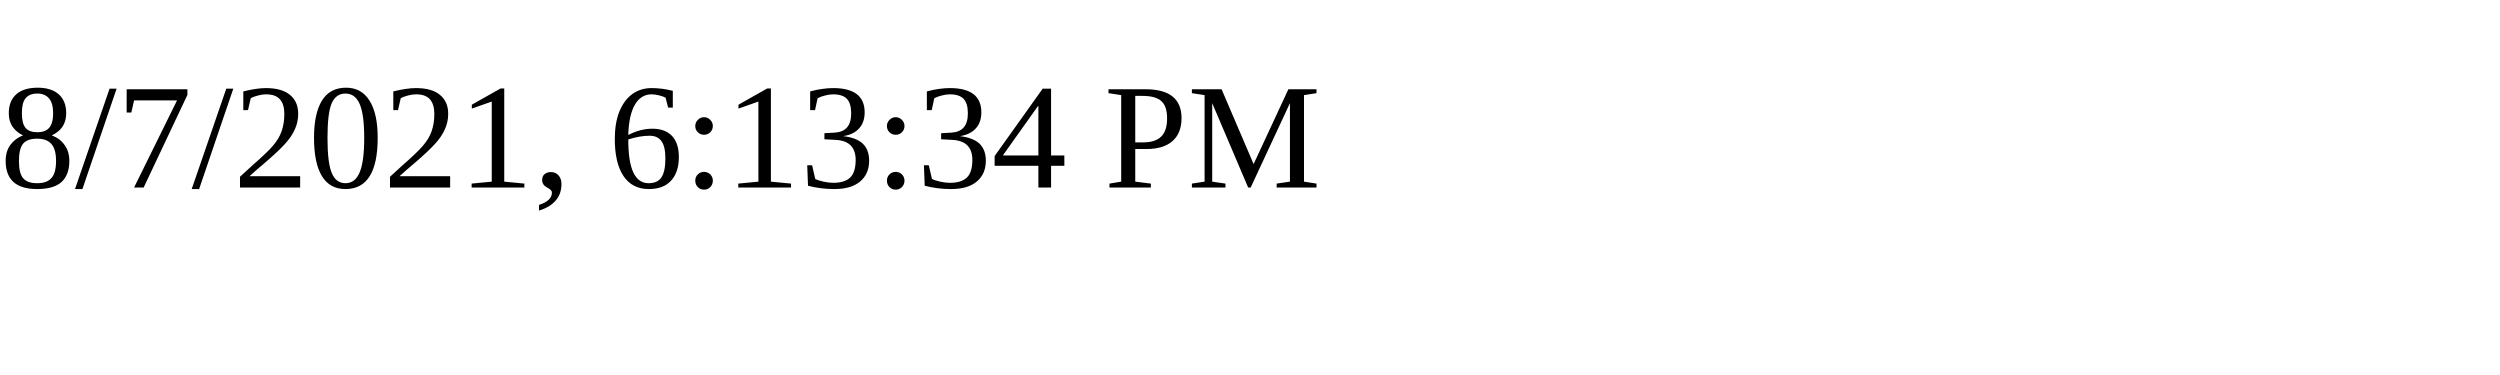
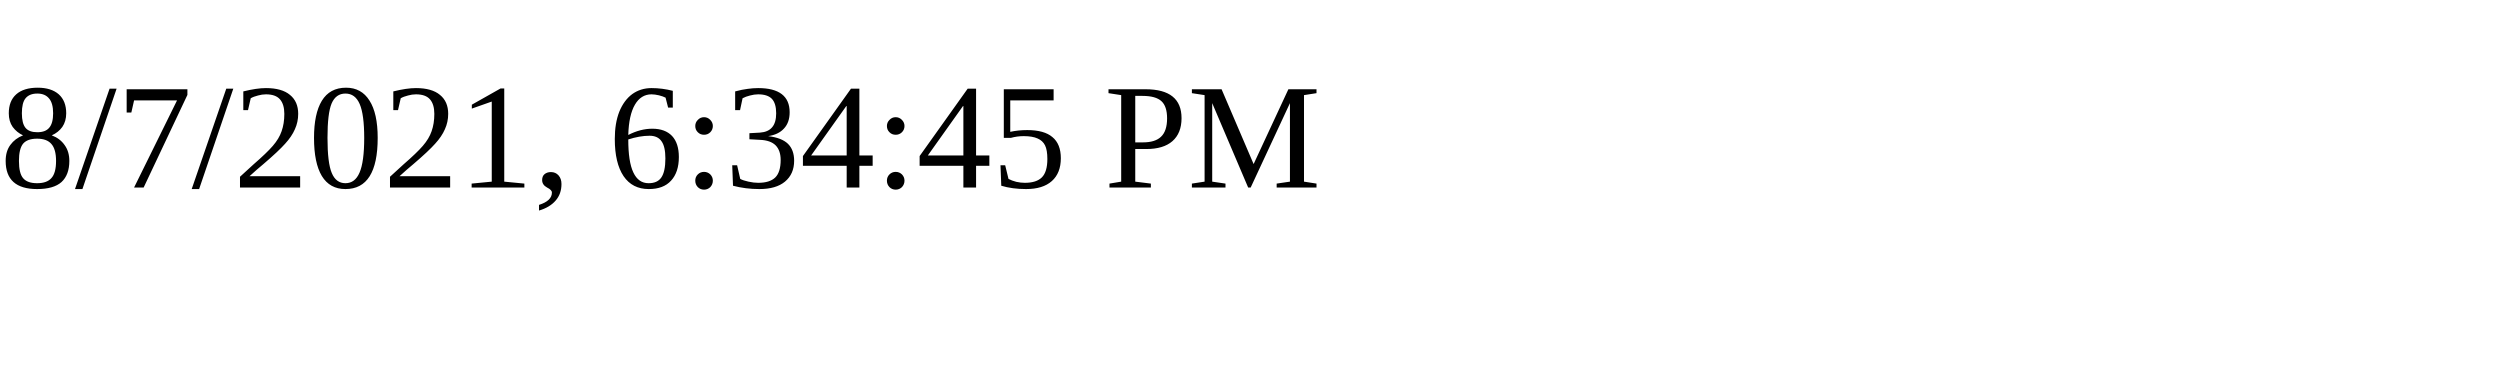
<svg xmlns="http://www.w3.org/2000/svg" height="30" width="200">
-   <text x="0" y="15">8/7/2021, 6:13:34 PM</text>
+   <text x="0" y="15">8/7/2021, 6:34:45 PM</text>
</svg>
